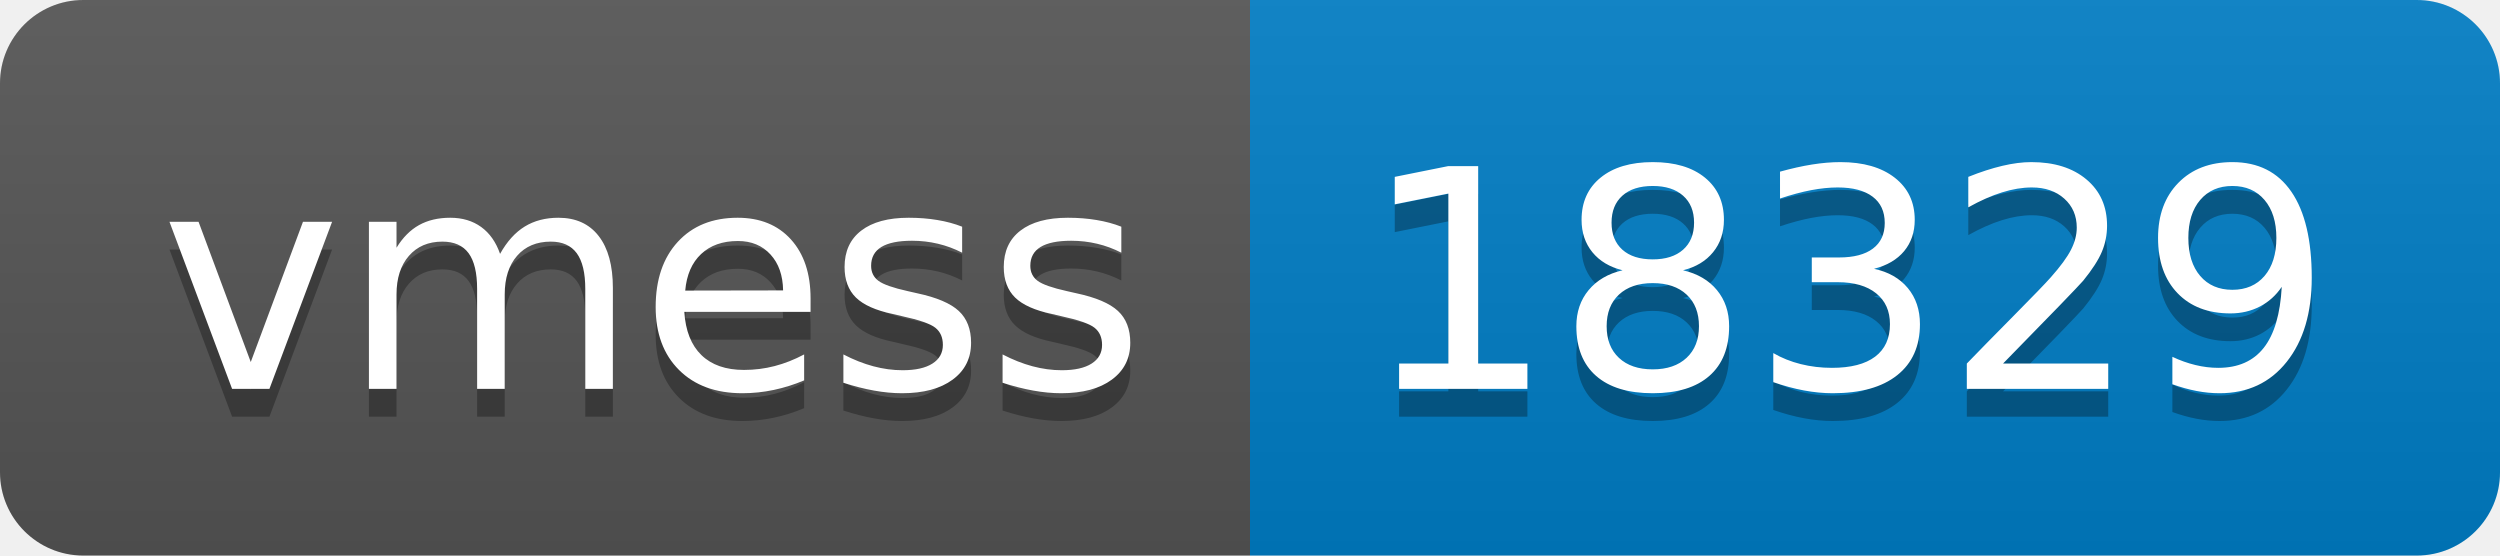
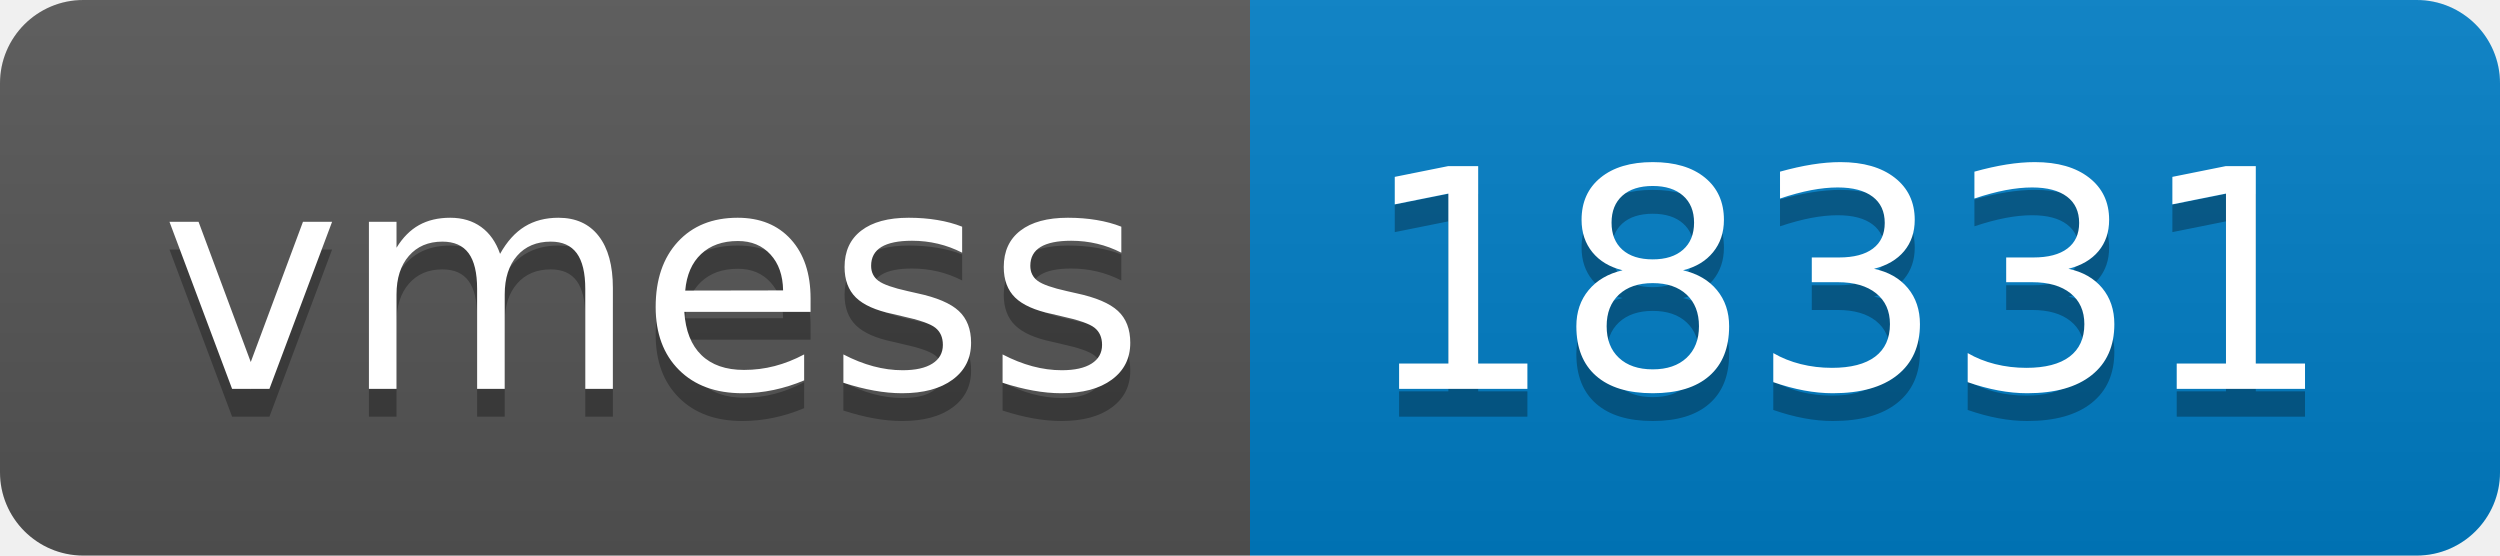
- <svg xmlns="http://www.w3.org/2000/svg" width="90" height="20" role="img" aria-label="vmess: 18329">
+ <svg xmlns="http://www.w3.org/2000/svg" width="90" height="20" role="img" aria-label="vmess: 18331">
  <linearGradient id="s" x2="0" y2="100%">
    <stop offset="0" stop-color="#bbb" stop-opacity=".1" />
    <stop offset="1" stop-opacity=".1" />
  </linearGradient>
  <clipPath id="r">
    <rect width="90" height="20" rx="3" fill="#fff" />
  </clipPath>
  <g clip-path="url(#r)">
    <rect width="45" height="20" fill="#555" />
    <rect x="45" width="45" height="20" fill="#007ec6" />
    <rect width="90" height="20" fill="url(#s)" />
  </g>
  <g fill="#fff" text-anchor="middle" font-family="Verdana,Geneva,DejaVu Sans,sans-serif" text-rendering="geometricPrecision" font-size="110">
    <text aria-hidden="true" x="235" y="150" fill="#010101" fill-opacity=".3" transform="scale(.1)" textLength="350">vmess</text>
    <text x="235" y="140" transform="scale(.1)" fill="#fff" textLength="350">vmess</text>
-     <text aria-hidden="true" x="665" y="150" fill="#010101" fill-opacity=".3" transform="scale(.1)" textLength="350">18329</text>
-     <text x="665" y="140" transform="scale(.1)" fill="#fff" textLength="350">18329</text>
+     <text aria-hidden="true" x="665" y="150" fill="#010101" fill-opacity=".3" transform="scale(.1)" textLength="350">18331</text>
+     <text x="665" y="140" transform="scale(.1)" fill="#fff" textLength="350">18331</text>
  </g>
</svg>
